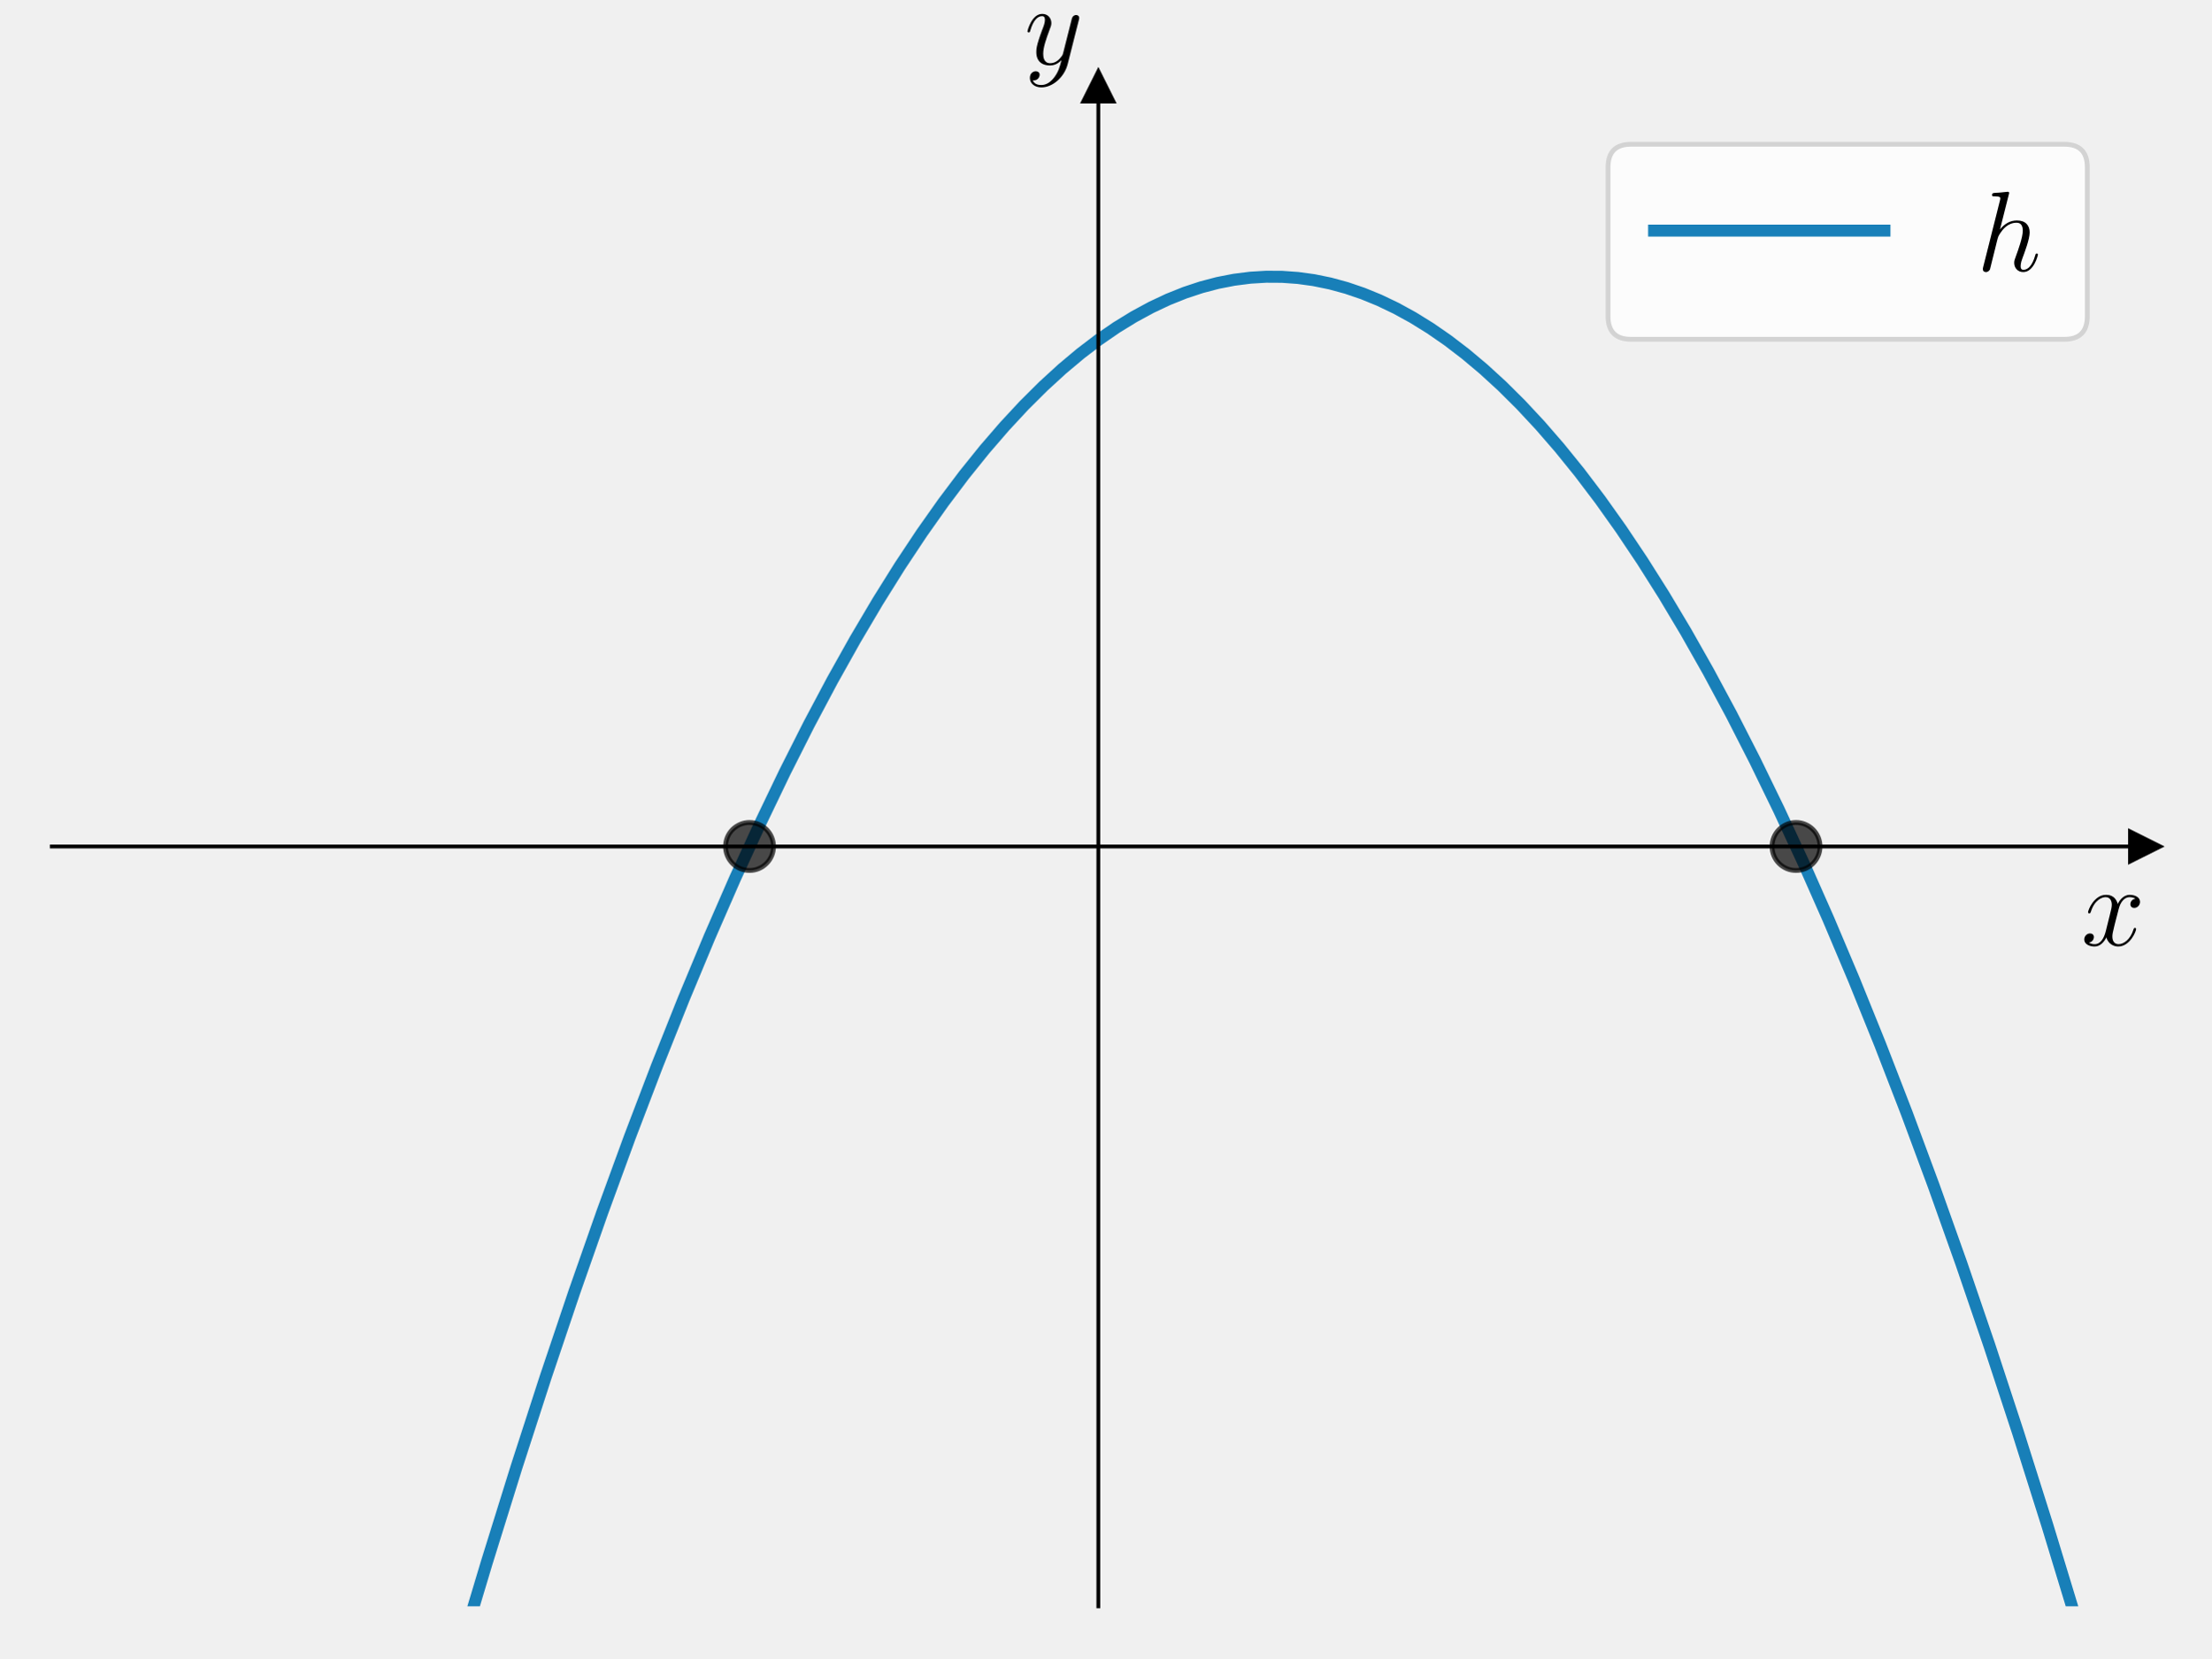
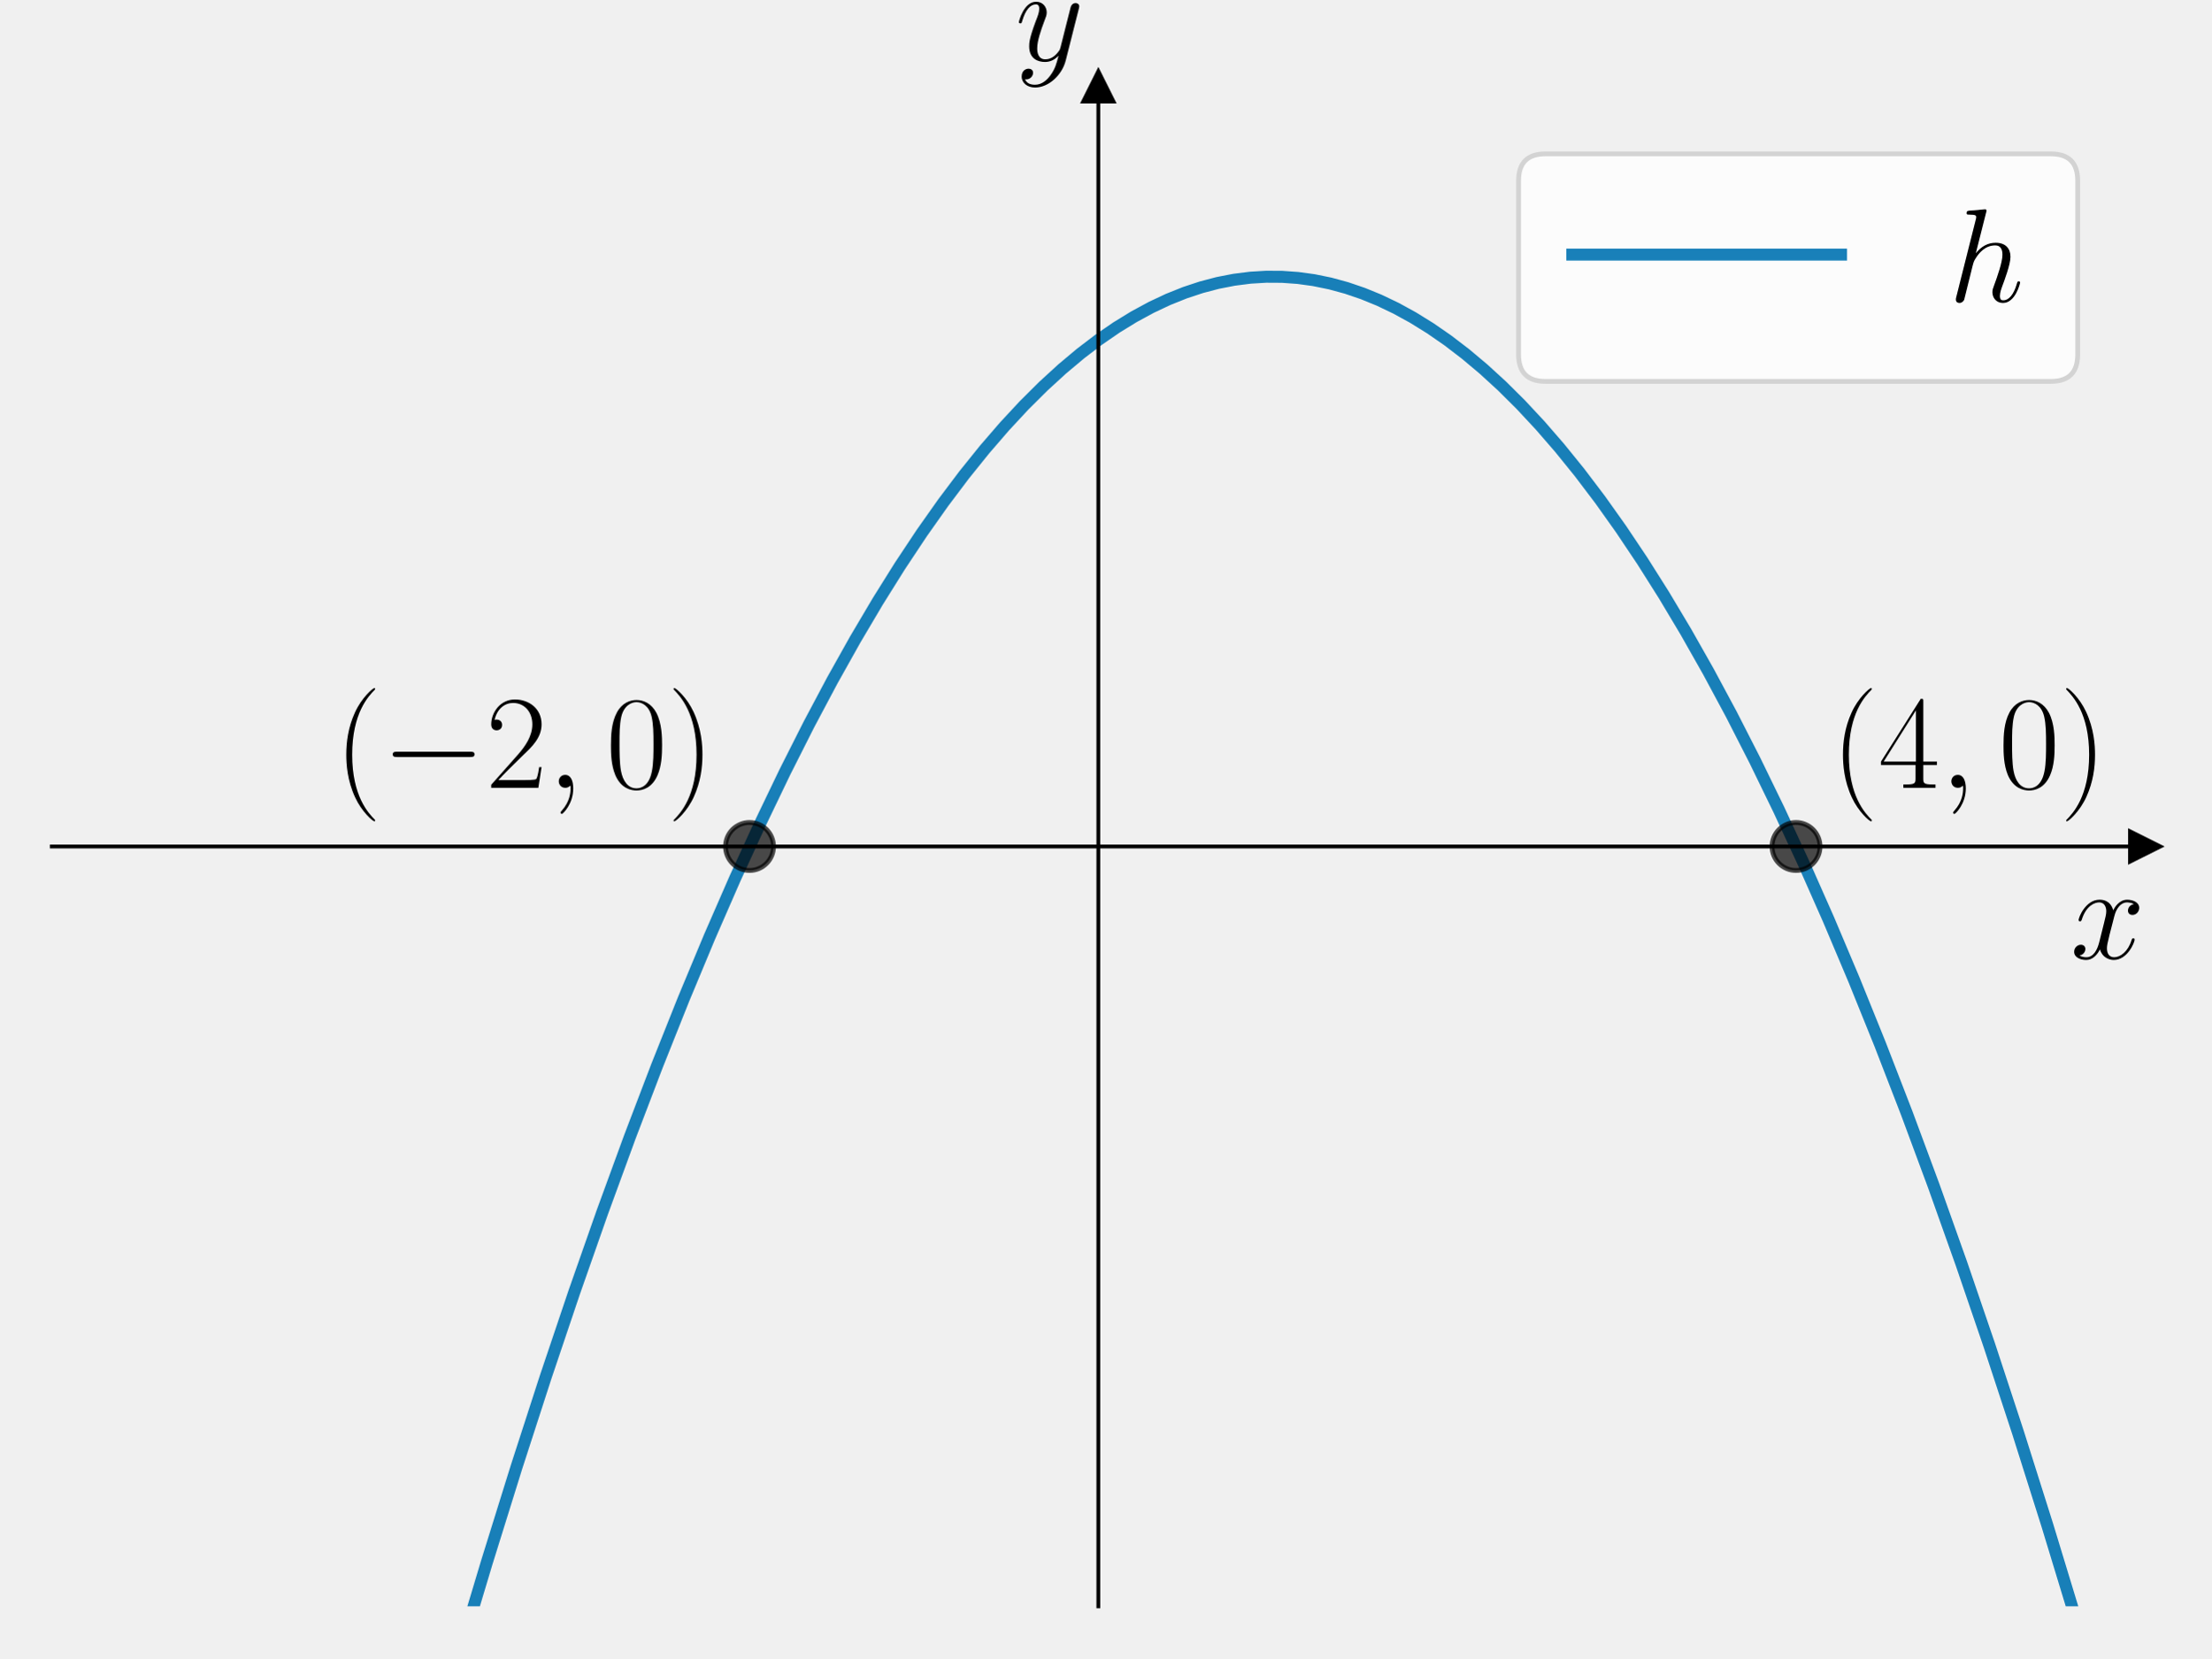
<svg xmlns="http://www.w3.org/2000/svg" xmlns:xlink="http://www.w3.org/1999/xlink" width="460.8pt" height="345.6pt" viewBox="0 0 460.8 345.6" version="1.1">
  <defs>
    <style type="text/css">*{stroke-linejoin: round; stroke-linecap: butt}</style>
  </defs>
  <g id="figure_1">
    <g id="patch_1">
      <path d="M 0 345.6  L 460.8 345.6  L 460.8 0  L 0 0  L 0 345.6  z " style="fill: none" />
    </g>
    <g id="axes_1">
      <g id="patch_2">
        <path d="M 10.8 334.8  L 447 334.8  L 447 18.065  L 10.8 18.065  L 10.8 334.8  z " style="fill: none" />
      </g>
      <g id="matplotlib.axis_1">
        <g id="text_1">
-           <g transform="translate(433.6958 197.0367) scale(0.24 -0.24)">
+           <g transform="translate(431.4785 199.8041) scale(0.28 -0.28)">
            <defs>
              <path id="CMMI12-78" d="M 3034 2606  C 2829 2567 2752 2414 2752 2293  C 2752 2139 2874 2088 2963 2088  C 3155 2088 3290 2254 3290 2427  C 3290 2695 2982 2816 2714 2816  C 2323 2816 2106 2433 2048 2312  C 1901 2816 1504 2816 1389 2816  C 736 2816 390 1980 390 1839  C 390 1814 416 1782 461 1782  C 512 1782 525 1820 538 1846  C 755 2555 1184 2689 1370 2689  C 1658 2689 1715 2420 1715 2267  C 1715 2127 1677 1980 1600 1673  L 1382 798  C 1286 415 1101 64 762 64  C 730 64 570 64 435 147  C 666 192 717 383 717 460  C 717 588 621 664 499 664  C 346 664 179 530 179 326  C 179 57 480 -64 755 -64  C 1062 -64 1280 179 1414 441  C 1517 64 1837 -64 2074 -64  C 2726 -64 3072 773 3072 913  C 3072 945 3046 971 3008 971  C 2950 971 2944 939 2925 888  C 2752 326 2381 64 2093 64  C 1869 64 1747 230 1747 492  C 1747 632 1773 734 1875 1156  L 2099 2024  C 2195 2408 2413 2689 2707 2689  C 2720 2689 2899 2689 3034 2606  z " transform="scale(0.015625)" />
            </defs>
            <use xlink:href="#CMMI12-78" transform="scale(0.996264)" />
          </g>
        </g>
      </g>
      <g id="matplotlib.axis_2">
        <g id="text_2">
-           <g transform="translate(213.4846 13.41377) scale(0.24 -0.24)">
+           <g transform="translate(211.582 12.63865) scale(0.28 -0.28)">
            <defs>
              <path id="CMMI12-79" d="M 1683 -700  C 1510 -939 1261 -1152 947 -1152  C 870 -1152 563 -1152 467 -889  C 486 -895 518 -895 531 -895  C 723 -895 851 -729 851 -582  C 851 -435 730 -384 634 -384  C 531 -384 307 -458 307 -759  C 307 -1071 582 -1286 947 -1286  C 1587 -1286 2234 -700 2413 6  L 3040 2485  C 3046 2517 3059 2556 3059 2594  C 3059 2689 2982 2753 2886 2753  C 2829 2753 2694 2727 2643 2535  L 2170 658  C 2138 543 2138 530 2086 460  C 1958 281 1747 64 1440 64  C 1082 64 1050 415 1050 588  C 1050 952 1222 1443 1395 1903  C 1466 2088 1504 2178 1504 2305  C 1504 2574 1312 2816 998 2816  C 410 2816 173 1890 173 1839  C 173 1814 198 1782 243 1782  C 301 1782 307 1807 333 1897  C 486 2433 730 2689 979 2689  C 1037 2689 1146 2689 1146 2478  C 1146 2312 1075 2127 979 1884  C 666 1047 666 837 666 683  C 666 77 1101 -64 1421 -64  C 1606 -64 1837 -6 2061 230  L 2067 224  C 1971 -147 1907 -392 1683 -700  z " transform="scale(0.015625)" />
            </defs>
            <use xlink:href="#CMMI12-79" transform="scale(0.996264)" />
          </g>
        </g>
      </g>
      <g id="line2d_1">
        <defs>
-           <path id="md7dc68f853" d="M 3 0  L -3 -3  L -3 3  z " style="stroke: #000000; stroke-linejoin: miter" />
+           <path id="m1b257109f2" d="M 3 0  L -3 -3  L -3 3  z " style="stroke: #000000; stroke-linejoin: miter" />
        </defs>
        <g>
-           <use xlink:href="#md7dc68f853" x="447" y="176.432" style="stroke: #000000; stroke-linejoin: miter" />
+           <use xlink:href="#m1b257109f2" x="447" y="176.432" style="stroke: #000000; stroke-linejoin: miter" />
        </g>
      </g>
      <g id="line2d_2">
        <defs>
-           <path id="mdd5b459c50" d="M 0 -3  L -3 3  L 3 3  z " style="stroke: #000000; stroke-linejoin: miter" />
+           <path id="md119f0f0c6" d="M 0 -3  L -3 3  L 3 3  z " style="stroke: #000000; stroke-linejoin: miter" />
        </defs>
        <g>
-           <use xlink:href="#mdd5b459c50" x="228.9" y="18.065" style="stroke: #000000; stroke-linejoin: miter" />
+           <use xlink:href="#md119f0f0c6" x="228.9" y="18.065" style="stroke: #000000; stroke-linejoin: miter" />
        </g>
      </g>
      <g id="line2d_3">
-         <path d="M 95.164 346.6  L 101.449 325.642  L 107.627 305.808  L 113.698 287.059  L 119.664 269.355  L 125.522 252.66  L 131.274 236.935  L 136.92 222.144  L 142.459 208.251  L 147.891 195.221  L 153.217 183.018  L 158.437 171.609  L 163.55 160.961  L 168.556 151.041  L 173.456 141.816  L 178.25 133.256  L 182.937 125.33  L 187.517 118.008  L 192.097 111.105  L 196.571 104.768  L 200.938 98.966  L 205.199 93.674  L 209.354 88.863  L 213.401 84.507  L 217.449 80.478  L 221.39 76.87  L 225.225 73.657  L 228.953 70.815  L 232.681 68.251  L 236.303 66.026  L 239.925 64.062  L 243.44 62.407  L 246.955 60.999  L 250.364 59.87  L 253.772 58.972  L 257.181 58.307  L 260.59 57.873  L 263.892 57.675  L 267.194 57.694  L 270.496 57.931  L 273.798 58.386  L 277.207 59.084  L 280.616 60.015  L 284.024 61.177  L 287.433 62.571  L 290.948 64.252  L 294.463 66.18  L 298.085 68.425  L 301.707 70.931  L 305.435 73.785  L 309.163 76.917  L 312.998 80.427  L 316.939 84.342  L 320.987 88.685  L 325.034 93.355  L 329.189 98.489  L 333.45 104.112  L 337.817 110.253  L 342.291 116.938  L 346.765 124.023  L 351.345 131.691  L 356.032 139.971  L 360.825 148.893  L 365.725 158.487  L 370.732 168.786  L 375.845 179.821  L 381.064 191.624  L 386.39 204.229  L 391.823 217.67  L 397.362 231.981  L 403.007 247.198  L 408.759 263.358  L 414.618 280.495  L 420.583 298.649  L 426.655 317.857  L 432.833 338.158  L 435.336 346.6  L 435.336 346.6  " clip-path="url(#pca2b188e5c)" style="fill: none; stroke: #0072b2; stroke-opacity: 0.9; stroke-width: 2.5; stroke-linecap: square" />
+         <path d="M 95.164 346.6  L 101.449 325.642  L 107.627 305.808  L 113.698 287.059  L 119.664 269.355  L 125.522 252.66  L 131.274 236.935  L 136.92 222.144  L 142.459 208.251  L 147.891 195.221  L 153.217 183.018  L 158.437 171.609  L 163.55 160.961  L 168.556 151.041  L 173.456 141.816  L 178.25 133.256  L 182.937 125.33  L 187.517 118.008  L 192.097 111.105  L 196.571 104.768  L 200.938 98.966  L 205.199 93.674  L 209.354 88.863  L 213.401 84.507  L 217.449 80.478  L 221.39 76.87  L 225.225 73.657  L 228.953 70.815  L 232.681 68.251  L 236.303 66.026  L 239.925 64.062  L 243.44 62.407  L 246.955 60.999  L 250.364 59.87  L 253.772 58.972  L 257.181 58.307  L 260.59 57.873  L 263.892 57.675  L 267.194 57.694  L 270.496 57.931  L 273.798 58.386  L 277.207 59.084  L 280.616 60.015  L 284.024 61.177  L 287.433 62.571  L 290.948 64.252  L 294.463 66.18  L 298.085 68.425  L 301.707 70.931  L 305.435 73.785  L 309.163 76.917  L 312.998 80.427  L 316.939 84.342  L 320.987 88.685  L 325.034 93.355  L 329.189 98.489  L 333.45 104.112  L 337.817 110.253  L 342.291 116.938  L 346.765 124.023  L 351.345 131.691  L 356.032 139.971  L 360.825 148.893  L 365.725 158.487  L 370.732 168.786  L 375.845 179.821  L 381.064 191.624  L 386.39 204.229  L 391.823 217.67  L 397.362 231.981  L 403.007 247.198  L 408.759 263.358  L 414.618 280.495  L 420.583 298.649  L 426.655 317.857  L 432.833 338.158  L 435.336 346.6  L 435.336 346.6  " clip-path="url(#p351021f868)" style="fill: none; stroke: #0072b2; stroke-opacity: 0.9; stroke-width: 2.5; stroke-linecap: square" />
      </g>
      <g id="line2d_4">
        <defs>
-           <path id="m81b96d109d" d="M 0 5  C 1.326 5 2.598 4.473 3.536 3.536  C 4.473 2.598 5 1.326 5 0  C 5 -1.326 4.473 -2.598 3.536 -3.536  C 2.598 -4.473 1.326 -5 0 -5  C -1.326 -5 -2.598 -4.473 -3.536 -3.536  C -4.473 -2.598 -5 -1.326 -5 0  C -5 1.326 -4.473 2.598 -3.536 3.536  C -2.598 4.473 -1.326 5 0 5  z " style="stroke: #000000; stroke-opacity: 0.7" />
+           <path id="m67e8ff86d5" d="M 0 5  C 1.326 5 2.598 4.473 3.536 3.536  C 4.473 2.598 5 1.326 5 0  C 5 -1.326 4.473 -2.598 3.536 -3.536  C 2.598 -4.473 1.326 -5 0 -5  C -1.326 -5 -2.598 -4.473 -3.536 -3.536  C -4.473 -2.598 -5 -1.326 -5 0  C -5 1.326 -4.473 2.598 -3.536 3.536  C -2.598 4.473 -1.326 5 0 5  z " style="stroke: #000000; stroke-opacity: 0.7" />
        </defs>
-         <g clip-path="url(#pca2b188e5c)">
-           <use xlink:href="#m81b96d109d" x="156.2" y="176.432" style="fill-opacity: 0.7; stroke: #000000; stroke-opacity: 0.7" />
+         <g clip-path="url(#p351021f868)">
+           <use xlink:href="#m67e8ff86d5" x="156.2" y="176.432" style="fill-opacity: 0.7; stroke: #000000; stroke-opacity: 0.7" />
        </g>
      </g>
      <g id="line2d_5">
-         <g clip-path="url(#pca2b188e5c)">
-           <use xlink:href="#m81b96d109d" x="374.3" y="176.432" style="fill-opacity: 0.7; stroke: #000000; stroke-opacity: 0.7" />
+         <g clip-path="url(#p351021f868)">
+           <use xlink:href="#m67e8ff86d5" x="374.3" y="176.432" style="fill-opacity: 0.7; stroke: #000000; stroke-opacity: 0.7" />
        </g>
      </g>
      <g id="patch_3">
        <path d="M 228.9 334.8  L 228.9 18.065  " style="fill: none; stroke: #000000; stroke-width: 0.8; stroke-linejoin: miter; stroke-linecap: square" />
      </g>
      <g id="patch_4">
        <path d="M 447 334.8  L 447 18.065  " style="fill: none" />
      </g>
      <g id="patch_5">
        <path d="M 10.8 176.432  L 447 176.432  " style="fill: none; stroke: #000000; stroke-width: 0.8; stroke-linejoin: miter; stroke-linecap: square" />
      </g>
      <g id="patch_6">
        <path d="M 10.8 18.065  L 447 18.065  " style="fill: none" />
      </g>
+       <g id="text_3">
+         <g transform="translate(69.65319 164.2028) scale(0.28 -0.28)">
+           <defs>
+             <path id="CMR17-28" d="M 1958 -1561  C 1958 -1555 1958 -1542 1939 -1523  C 1645 -1224 858 -407 858 1581  C 858 3569 1632 4379 1946 4697  C 1946 4704 1958 4717 1958 4736  C 1958 4755 1939 4768 1914 4768  C 1843 4768 1299 4296 986 3594  C 666 2887 576 2199 576 1588  C 576 1128 621 351 1005 -471  C 1312 -1135 1837 -1600 1914 -1600  C 1946 -1600 1958 -1587 1958 -1561  z " transform="scale(0.015625)" />
+             <path id="CMSY10-0" d="M 4218 1472  C 4326 1472 4442 1472 4442 1600  C 4442 1728 4326 1728 4218 1728  L 755 1728  C 646 1728 531 1728 531 1600  C 531 1472 646 1472 755 1472  L 4218 1472  z " transform="scale(0.015625)" />
+             <path id="CMR17-32" d="M 2669 989  L 2554 989  C 2490 536 2438 459 2413 420  C 2381 369 1920 369 1830 369  L 602 369  C 832 619 1280 1072 1824 1597  C 2214 1967 2669 2402 2669 3035  C 2669 3790 2067 4224 1395 4224  C 691 4224 262 3604 262 3030  C 262 2780 448 2748 525 2748  C 589 2748 781 2787 781 3010  C 781 3207 614 3264 525 3264  C 486 3264 448 3258 422 3245  C 544 3790 915 4058 1306 4058  C 1862 4058 2227 3617 2227 3035  C 2227 2479 1901 2000 1536 1584  L 262 146  L 262 0  L 2515 0  L 2669 989  z " transform="scale(0.015625)" />
+             <path id="CMMI12-3b" d="M 1248 -31  C 1248 343 1126 619 864 619  C 659 619 557 453 557 313  C 557 172 653 0 870 0  C 954 0 1024 26 1082 83  C 1094 96 1101 96 1107 96  C 1120 96 1120 5 1120 -27  C 1120 -240 1082 -659 710 -1080  C 640 -1157 640 -1170 640 -1183  C 640 -1216 672 -1248 704 -1248  C 755 -1248 1248 -771 1248 -31  z " transform="scale(0.015625)" />
+             <path id="CMR17-30" d="M 2688 2025  C 2688 2416 2682 3080 2413 3591  C 2176 4039 1798 4198 1466 4198  C 1158 4198 768 4058 525 3597  C 269 3118 243 2524 243 2025  C 243 1661 250 1106 448 619  C 723 -39 1216 -128 1466 -128  C 1760 -128 2208 -7 2470 600  C 2662 1042 2688 1559 2688 2025  z M 1466 -26  C 1056 -26 813 325 723 812  C 653 1188 653 1738 653 2096  C 653 2588 653 2997 736 3387  C 858 3929 1216 4096 1466 4096  C 1728 4096 2067 3923 2189 3400  C 2272 3036 2278 2607 2278 2096  C 2278 1680 2278 1169 2202 792  C 2067 95 1690 -26 1466 -26  z " transform="scale(0.015625)" />
+             <path id="CMR17-29" d="M 1683 1581  C 1683 2040 1638 2817 1254 3639  C 947 4303 422 4768 346 4768  C 326 4768 301 4761 301 4729  C 301 4717 307 4710 314 4697  C 621 4378 1402 3568 1402 1584  C 1402 -407 627 -1217 314 -1537  C 307 -1549 301 -1556 301 -1568  C 301 -1600 326 -1600 346 -1600  C 416 -1600 960 -1128 1274 -426  C 1594 281 1683 969 1683 1581  z " transform="scale(0.015625)" />
+           </defs>
+           <use xlink:href="#CMR17-28" transform="scale(0.996264)" />
+           <use xlink:href="#CMSY10-0" transform="translate(35.28077 0) scale(0.996264)" />
+           <use xlink:href="#CMR17-32" transform="translate(112.7682 0) scale(0.996264)" />
+           <use xlink:href="#CMMI12-3b" transform="translate(158.4587 0) scale(0.996264)" />
+           <use xlink:href="#CMR17-30" transform="translate(202.1603 0) scale(0.996264)" />
+           <use xlink:href="#CMR17-29" transform="translate(247.8508 0) scale(0.996264)" />
+         </g>
+       </g>
+       <g id="text_4">
+         <g transform="translate(381.57 164.2028) scale(0.28 -0.28)">
+           <defs>
+             <path id="CMR17-34" d="M 2150 4122  C 2150 4256 2144 4256 2029 4256  L 128 1254  L 128 1088  L 1779 1088  L 1779 457  C 1779 224 1766 160 1318 160  L 1197 160  L 1197 0  C 1402 0 1747 0 1965 0  C 2182 0 2528 0 2733 0  L 2733 160  L 2611 160  C 2163 160 2150 224 2150 457  L 2150 1088  L 2803 1088  L 2803 1254  L 2150 1254  L 2150 4122  z M 1798 3703  L 1798 1254  L 256 1254  L 1798 3703  z " transform="scale(0.015625)" />
+           </defs>
+           <use xlink:href="#CMR17-28" transform="scale(0.996264)" />
+           <use xlink:href="#CMR17-34" transform="translate(35.28077 0) scale(0.996264)" />
+           <use xlink:href="#CMMI12-3b" transform="translate(80.97124 0) scale(0.996264)" />
+           <use xlink:href="#CMR17-30" transform="translate(124.6728 0) scale(0.996264)" />
+           <use xlink:href="#CMR17-29" transform="translate(170.3633 0) scale(0.996264)" />
+         </g>
+       </g>
      <g id="legend_1">
        <g id="patch_7">
-           <path d="M 339.923 70.715  L 430.2 70.715  Q 435 70.715 435 65.915  L 435 34.865  Q 435 30.065 430.2 30.065  L 339.923 30.065  Q 335.123 30.065 335.123 34.865  L 335.123 65.915  Q 335.123 70.715 339.923 70.715  z " style="fill: #ffffff; opacity: 0.8; stroke: #cccccc; stroke-linejoin: miter" />
+           <path d="M 322.077 79.49  L 427.4 79.49  Q 433 79.49 433 73.89  L 433 37.665  Q 433 32.065 427.4 32.065  L 322.077 32.065  Q 316.477 32.065 316.477 37.665  L 316.477 73.89  Q 316.477 79.49 322.077 79.49  z " style="fill: #ffffff; opacity: 0.8; stroke: #cccccc; stroke-linejoin: miter" />
        </g>
        <g id="line2d_6">
-           <path d="M 344.723 48.065  L 368.723 48.065  L 392.723 48.065  " style="fill: none; stroke: #0072b2; stroke-opacity: 0.9; stroke-width: 2.5; stroke-linecap: square" />
+           <path d="M 327.677 53.065  L 355.677 53.065  L 383.677 53.065  " style="fill: none; stroke: #0072b2; stroke-opacity: 0.9; stroke-width: 2.5; stroke-linecap: square" />
        </g>
-         <g id="text_3">
-           <g transform="translate(411.9229 56.46453) scale(0.24 -0.24)">
+         <g id="text_5">
+           <g transform="translate(406.0767 62.86453) scale(0.28 -0.28)">
            <defs>
              <path id="CMMI12-68" d="M 1798 4257  C 1805 4283 1818 4321 1818 4352  C 1818 4416 1754 4416 1741 4416  C 1734 4416 1421 4388 1389 4380  C 1280 4373 1184 4358 1069 4358  C 909 4345 864 4339 864 4224  C 864 4160 915 4160 1005 4160  C 1318 4160 1325 4103 1325 4040  C 1325 4002 1312 3951 1306 3932  L 378 248  C 352 152 352 140 352 101  C 352 -38 461 -64 525 -64  C 634 -64 717 19 749 89  L 1037 1245  C 1069 1386 1107 1520 1139 1660  C 1210 1929 1210 1935 1331 2120  C 1453 2305 1741 2689 2234 2689  C 2490 2689 2579 2497 2579 2242  C 2579 1884 2330 1188 2189 805  C 2131 651 2099 568 2099 453  C 2099 166 2298 -64 2605 -64  C 3200 -64 3424 875 3424 913  C 3424 945 3398 971 3360 971  C 3302 971 3296 952 3264 843  C 3117 332 2880 64 2624 64  C 2560 64 2458 64 2458 269  C 2458 436 2534 640 2560 710  C 2675 1018 2963 1773 2963 2145  C 2963 2528 2739 2816 2253 2816  C 1888 2816 1568 2644 1306 2312  L 1798 4257  z " transform="scale(0.015625)" />
            </defs>
            <use xlink:href="#CMMI12-68" transform="scale(0.996264)" />
          </g>
        </g>
      </g>
    </g>
  </g>
  <defs>
-     <clipPath id="pca2b188e5c">
+     <clipPath id="p351021f868">
      <rect x="10.8" y="18.065" width="436.2" height="316.735" />
    </clipPath>
  </defs>
</svg>
